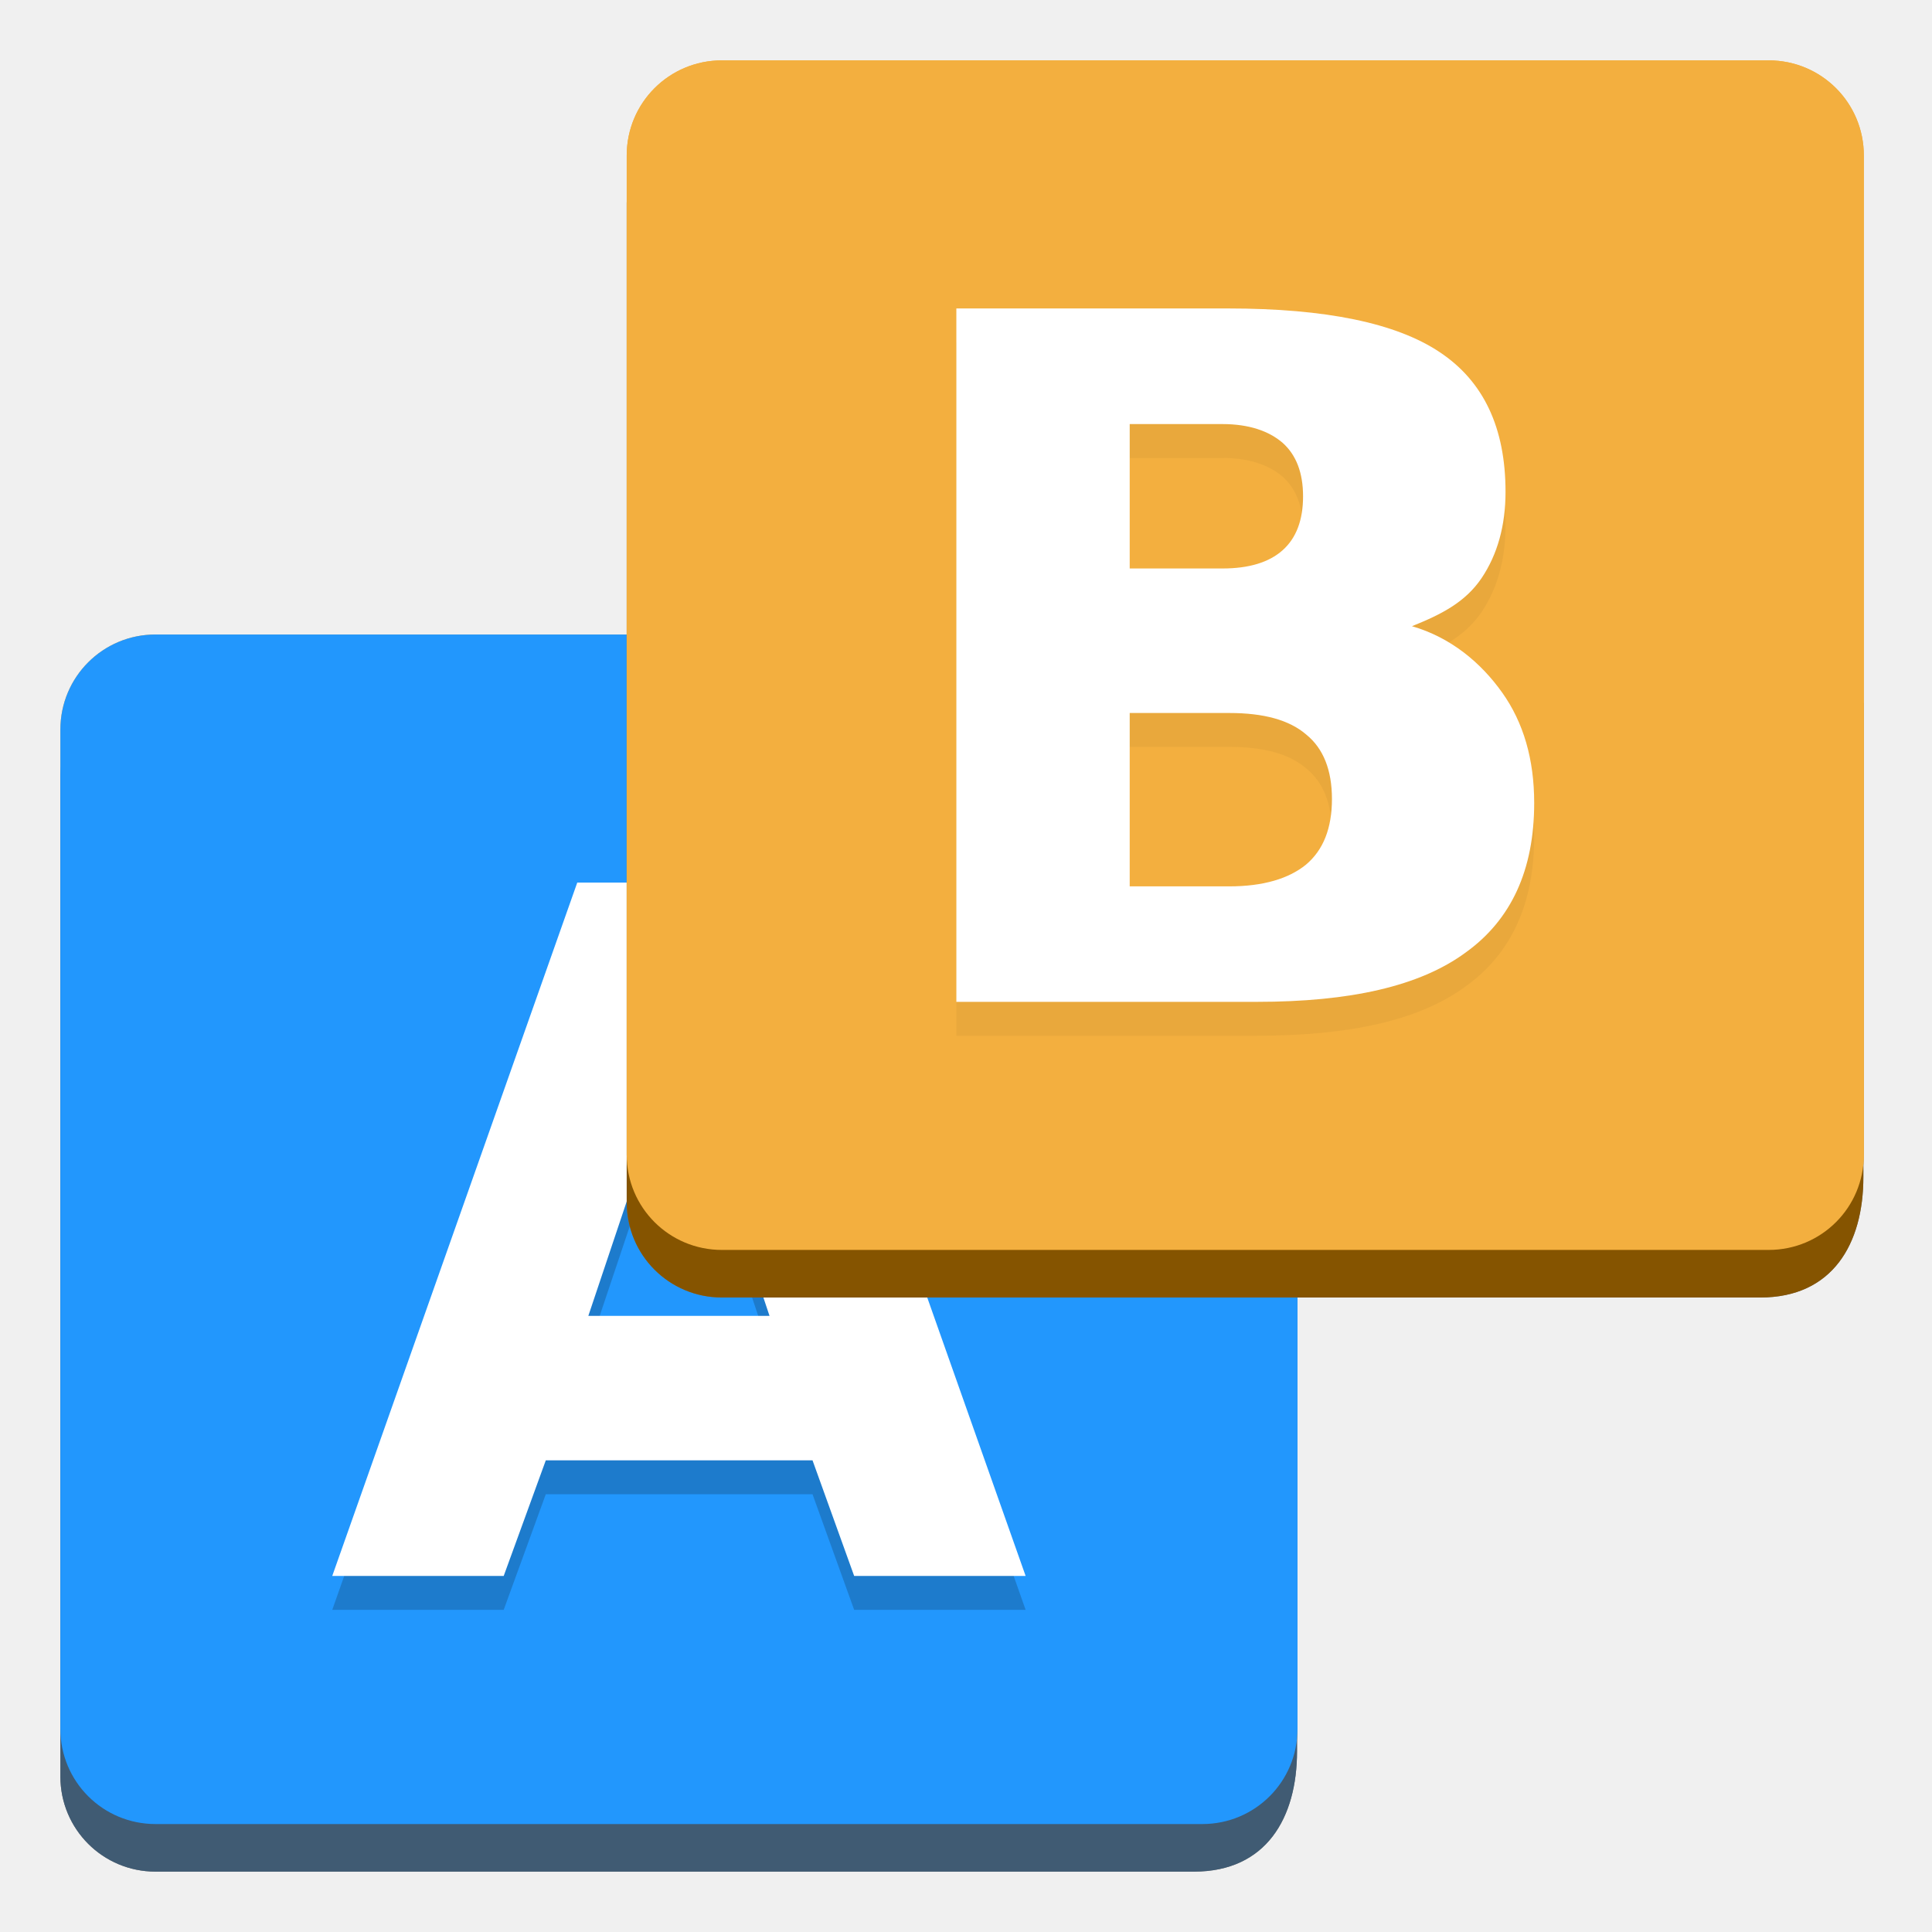
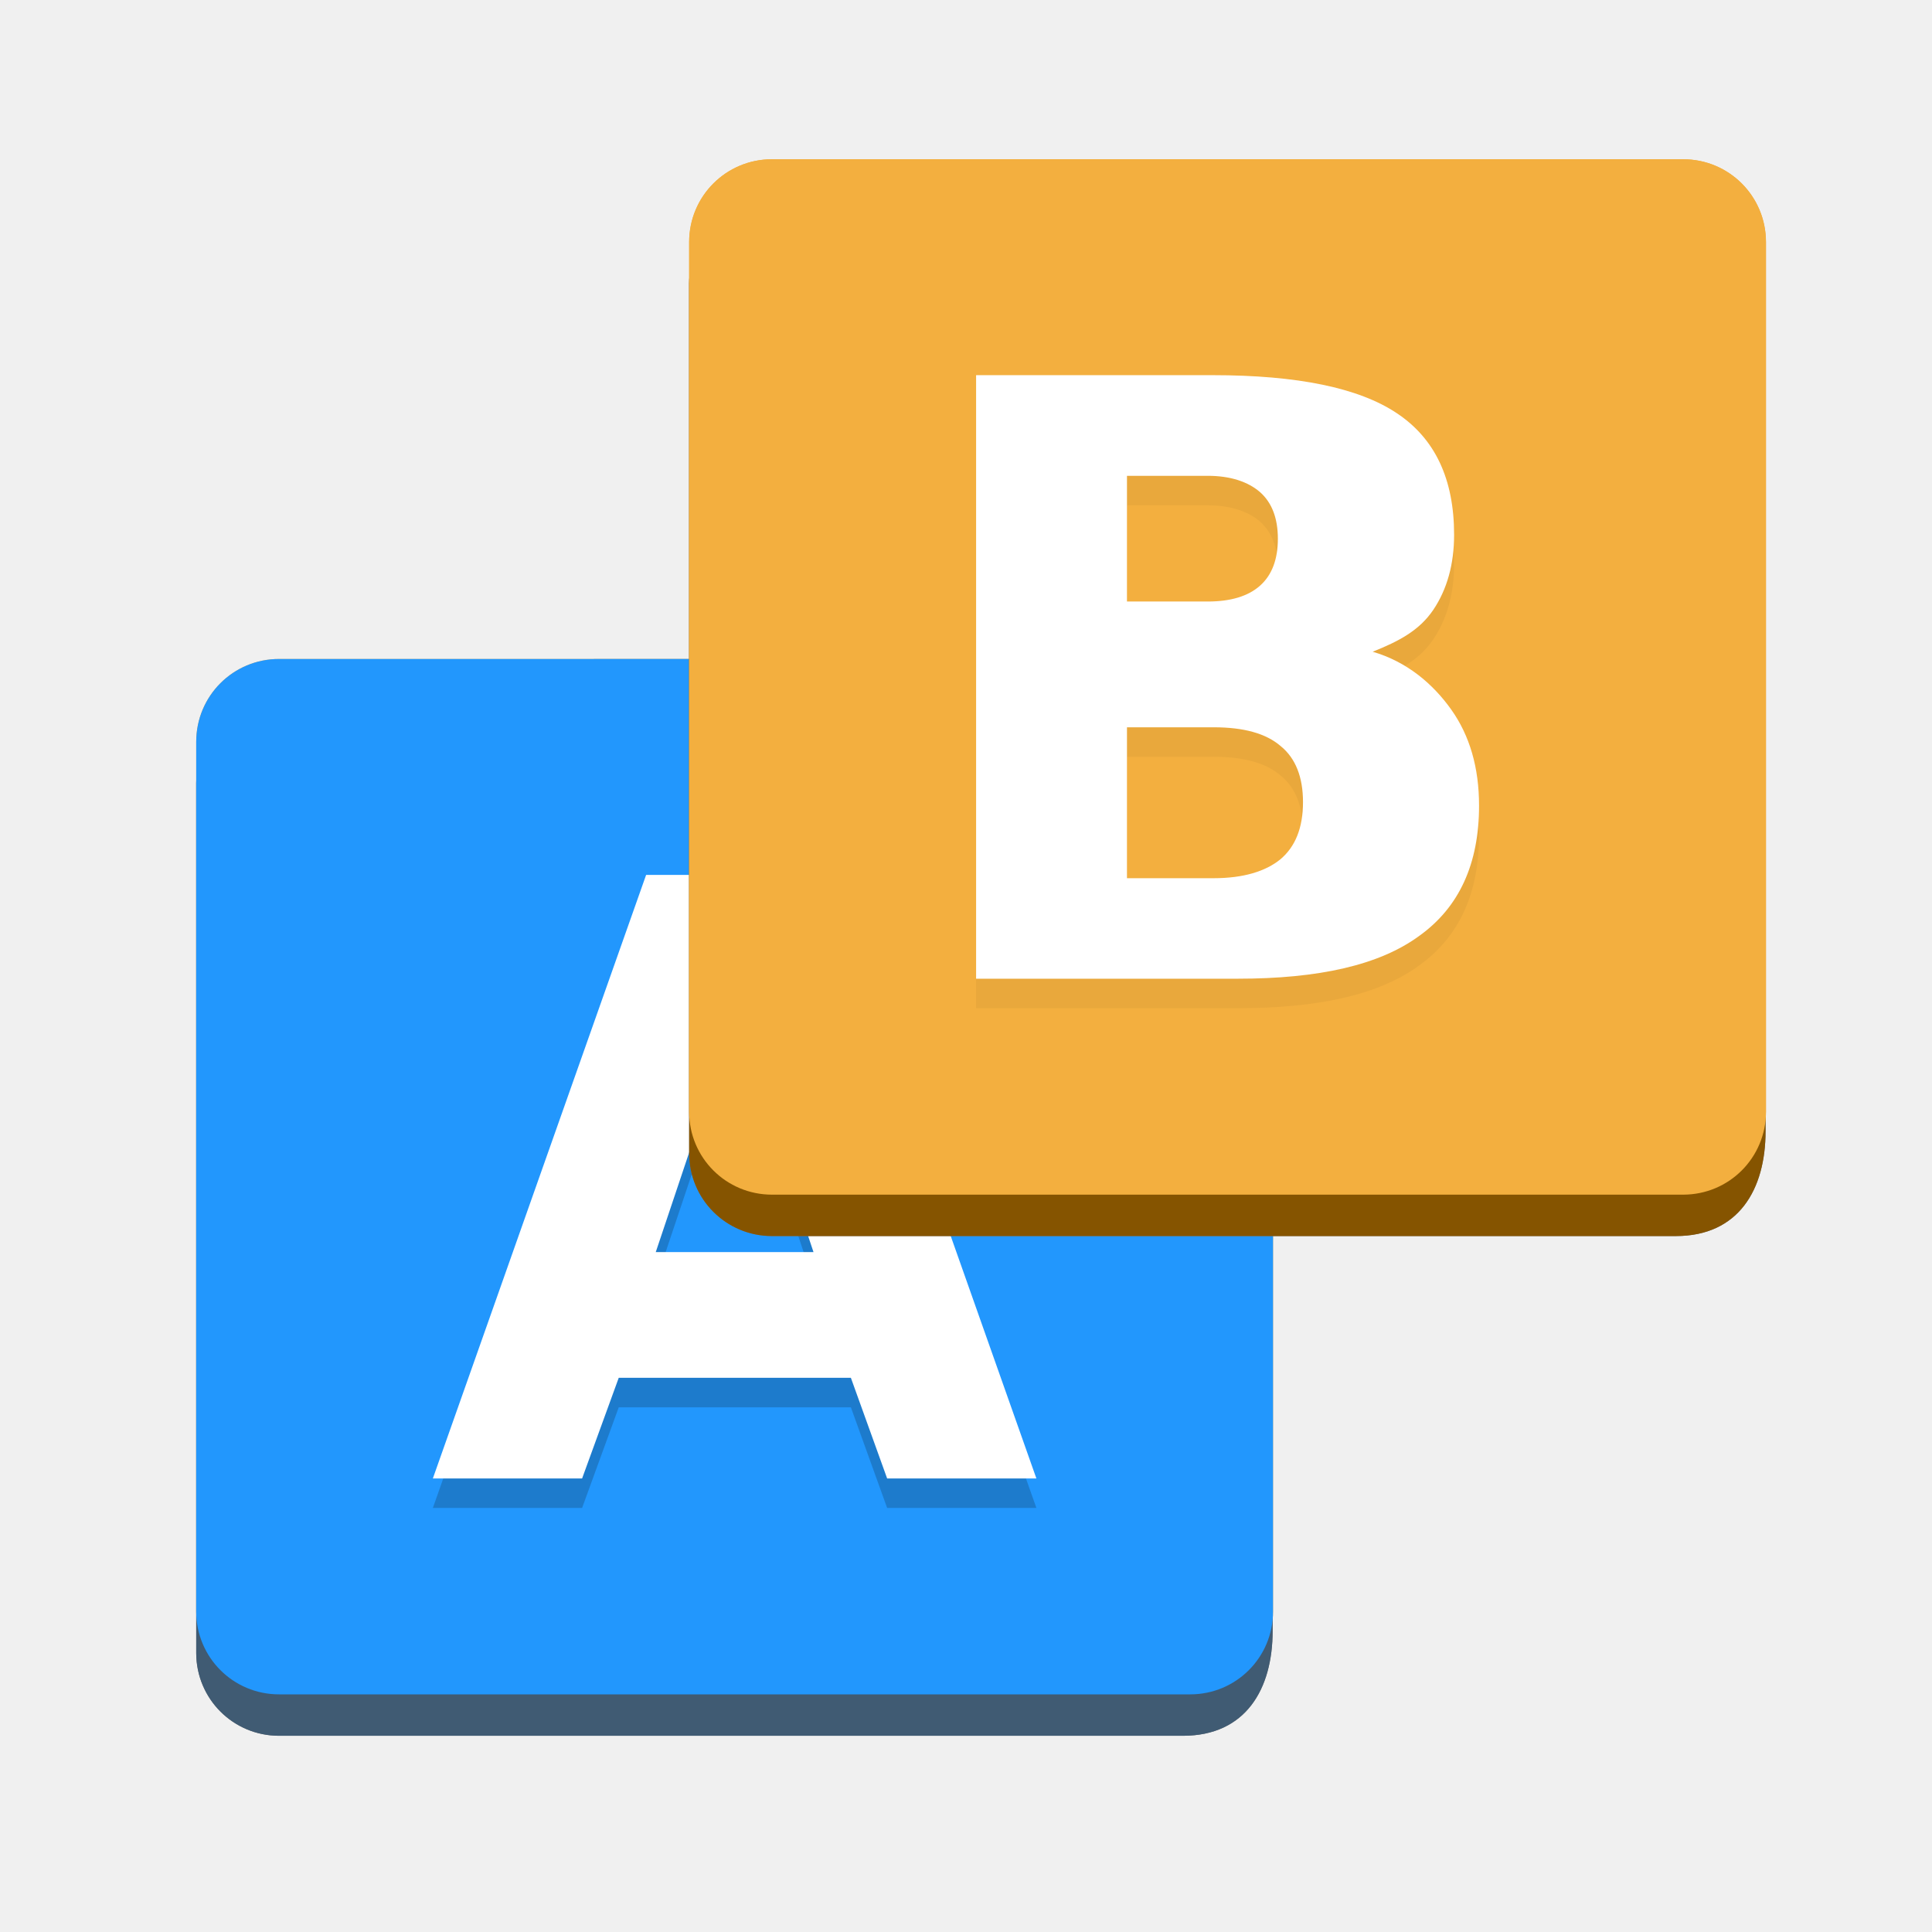
<svg xmlns="http://www.w3.org/2000/svg" xmlns:xlink="http://www.w3.org/1999/xlink" viewBox="0 0 128 128" style="display:inline;enable-background:new" version="1.0" id="svg11300" height="128" width="128">
  <defs id="defs3">
    <linearGradient gradientTransform="matrix(0.5462523,0,0,0.5462523,-6.094196,-68.41354)" id="linearGradient1007" x1="160.305" x2="161.33" y1="240.139" y2="135.579" gradientUnits="userSpaceOnUse" xlink:href="#linearGradient1018" />
    <linearGradient id="linearGradient1018">
      <stop style="stop-color:#37a6e6" offset="0" id="stop2" />
      <stop style="stop-color:#1a7fd4" offset="1" id="stop4" />
    </linearGradient>
    <linearGradient id="linearGradient1108" x1="296" x2="296" y1="-212" y2="236" gradientUnits="userSpaceOnUse">
      <stop style="stop-color:#ffffff" offset="0" id="stop2-3" />
      <stop style="stop-color:#ffffff;stop-opacity:.098" offset=".125" id="stop4-6" />
      <stop style="stop-color:#000000;stop-opacity:.098" offset=".925" id="stop6" />
      <stop style="stop-color:#000000;stop-opacity:.498" offset="1" id="stop8" />
    </linearGradient>
    <clipPath id="clipPath1082-3-36753">
      <path d="M 361.938,-212 C 507.235,-212 528,-191.287 528,-46.125 V 70.125 C 528,215.286 507.235,236 361.938,236 H 214.062 C 68.765,236 48,215.286 48,70.125 V -46.125 C 48,-191.287 68.765,-212 214.062,-212 Z" style="fill:#8c59d9" id="path11" />
    </clipPath>
  </defs>
  <g transform="translate(0,-172)" style="display:inline" id="layer1">
    <g style="display:inline" id="layer9">
-       <path id="path864" d="M 10.305,217.19 C 6.812,217.19 4,220.002 4,223.495 v 66.201 C 4,293.188 6.812,296 10.305,296 h 31.49 3.186 34.121 c 4.789,0 6.83,-3.559 6.83,-7.98 v -31.426 H 44.981 v -39.405 z" style="opacity:1;fill:#797979;fill-opacity:1;stroke:none;stroke-width:1.116;stroke-linecap:butt;stroke-linejoin:miter;stroke-miterlimit:4;stroke-dasharray:none;stroke-dashoffset:0;stroke-opacity:1;marker:none;marker-start:none;marker-mid:none;marker-end:none;paint-order:normal" />
-       <path id="path866" d="M 10.305,214.037 C 6.812,214.037 4,216.849 4,220.342 v 66.201 c 0,3.493 2.812,6.305 6.305,6.305 h 31.524 3.152 34.677 c 3.493,0 6.305,-2.812 6.305,-6.305 v -66.201 c 0,-3.493 -2.812,-6.305 -6.305,-6.305 H 44.981 41.828 Z" style="display:inline;opacity:1;fill:#f3af3f;fill-opacity:1;stroke:none;stroke-width:0.197;stroke-linecap:butt;stroke-linejoin:miter;stroke-miterlimit:4;stroke-dasharray:none;stroke-dashoffset:0;stroke-opacity:1;marker:none;marker-start:none;marker-mid:none;marker-end:none;paint-order:normal;enable-background:new" />
-       <path id="path868" d="m 25.84,232.719 v 45.939 h 19.904 c 6.188,0 10.797,-1.034 13.829,-3.262 3.032,-2.171 4.55,-5.478 4.55,-9.911 0,-2.894 -0.707,-5.329 -2.12,-7.316 -1.412,-1.987 -3.403,-3.652 -5.978,-4.399 2.014,-0.804 3.551,-1.619 4.61,-3.181 1.059,-1.573 1.589,-3.491 1.589,-5.719 0,-4.249 -1.455,-7.327 -4.363,-9.257 C 54.974,233.683 50.303,232.719 43.845,232.719 Z m 11.485,7.66 h 6.146 c 1.751,0 3.077,0.459 3.982,1.24 0.904,0.804 1.357,1.987 1.357,3.549 0,1.573 -0.452,2.768 -1.357,3.572 -0.904,0.804 -2.231,1.206 -3.982,1.206 H 37.325 Z m 0,19.142 h 6.598 c 2.277,0 3.978,0.459 5.107,1.436 1.129,0.919 1.694,2.354 1.694,4.261 0,1.941 -0.575,3.388 -1.724,4.353 -1.129,0.919 -2.82,1.436 -5.077,1.436 h -6.598 z" style="display:inline;opacity:0.2;stroke-width:1.914;enable-background:new" />
-       <path id="path870" d="m 25.84,230.473 v 45.939 h 19.904 c 6.188,0 10.797,-1.034 13.829,-3.262 3.032,-2.171 4.55,-5.478 4.55,-9.911 0,-2.894 -0.707,-5.329 -2.12,-7.316 -1.412,-1.987 -3.403,-3.652 -5.978,-4.387 2.014,-0.804 3.551,-1.619 4.61,-3.181 1.059,-1.585 1.589,-3.491 1.589,-5.719 0,-4.249 -1.455,-7.339 -4.363,-9.257 -2.886,-1.929 -7.557,-2.894 -14.016,-2.894 z m 11.485,7.66 h 6.146 c 1.751,0 3.077,0.459 3.982,1.24 0.904,0.804 1.357,1.987 1.357,3.549 0,1.573 -0.452,2.768 -1.357,3.572 -0.904,0.804 -2.231,1.206 -3.982,1.206 H 37.325 Z m 0,19.14 h 6.598 c 2.277,0 3.978,0.459 5.107,1.436 1.129,0.919 1.694,2.354 1.694,4.261 0,1.941 -0.575,3.388 -1.724,4.353 -1.129,0.919 -2.82,1.436 -5.077,1.436 h -6.598 z" style="display:inline;fill:#ffffff;stroke-width:1.914;enable-background:new" />
-       <path style="opacity:1;fill:#405b73;fill-opacity:1;stroke:none;stroke-width:1.116;stroke-linecap:butt;stroke-linejoin:miter;stroke-miterlimit:4;stroke-dasharray:none;stroke-dashoffset:0;stroke-opacity:1;marker:none;marker-start:none;marker-mid:none;marker-end:none;paint-order:normal" d="M 10.305,217.19 C 6.812,217.19 4,220.002 4,223.495 v 66.201 C 4,293.188 6.812,296 10.305,296 h 31.49 3.186 34.121 c 4.789,0 6.83,-3.559 6.83,-7.98 v -31.426 H 44.981 v -39.405 z" id="path872" />
-       <path style="display:inline;opacity:1;fill:#2297fd;fill-opacity:1;stroke:none;stroke-width:0.197;stroke-linecap:butt;stroke-linejoin:miter;stroke-miterlimit:4;stroke-dasharray:none;stroke-dashoffset:0;stroke-opacity:1;marker:none;marker-start:none;marker-mid:none;marker-end:none;paint-order:normal;enable-background:new" d="M 10.305,214.037 C 6.812,214.037 4,216.849 4,220.342 v 66.201 c 0,3.493 2.812,6.305 6.305,6.305 h 31.524 3.152 34.677 c 3.493,0 6.305,-2.812 6.305,-6.305 v -66.201 c 0,-3.493 -2.812,-6.305 -6.305,-6.305 H 44.981 41.828 Z" id="path874" />
-       <path id="path901" d="M 53.831,270.997 H 36.16 l -2.789,7.66 H 22.012 L 38.245,232.719 H 51.718 l 16.233,45.939 H 56.591 l -2.759,-7.66 z M 38.978,261.427 h 12.005 l -5.988,-17.943 z" style="display:inline;opacity:0.2;fill:#0a0a0a;fill-opacity:1;stroke-width:1.914;enable-background:new" />
-       <g transform="matrix(0.9723536,-0.5613886,0.5613886,0.9723536,-101.8771,249.4227)" id="g1710" style="display:inline;enable-background:new" />
-       <text id="text1204" y="414.482" x="109.033" style="font-style:normal;font-variant:normal;font-weight:normal;font-stretch:normal;font-size:29.941px;line-height:125%;font-family:Cantarell;-inkscape-font-specification:Cantarell;letter-spacing:0px;word-spacing:0px;display:inline;fill:#000000;fill-opacity:1;stroke:none;stroke-width:1.123;enable-background:new" xml:space="preserve">
-         <tspan y="423.358" x="109.033" id="tspan1202" style="stroke-width:1.123" />
+       <path id="path864" d="M 18.488,218.403 C 15.448,218.403 13,220.85 13,223.89 v 57.622 C 13,284.552 15.448,287 18.488,287 h 27.41 2.773 29.699 c 4.168,0 5.945,-3.098 5.945,-6.946 V 252.701 H 48.671 v -34.299 z" style="opacity:1;fill:#797979;fill-opacity:1;stroke:none;stroke-width:0.971;stroke-linecap:butt;stroke-linejoin:miter;stroke-miterlimit:4;stroke-dasharray:none;stroke-dashoffset:0;stroke-opacity:1;marker:none;marker-start:none;marker-mid:none;marker-end:none;paint-order:normal" />
+       <path id="path866" d="M 18.488,215.659 C 15.448,215.659 13,218.106 13,221.146 v 57.622 c 0,3.04 2.448,5.488 5.488,5.488 h 27.438 2.744 30.184 c 3.04,0 5.488,-2.448 5.488,-5.488 v -57.622 c 0,-3.04 -2.448,-5.488 -5.488,-5.488 H 48.67 45.926 Z" style="display:inline;opacity:1;fill:#f3af3f;fill-opacity:1;stroke:none;stroke-width:0.171;stroke-linecap:butt;stroke-linejoin:miter;stroke-miterlimit:4;stroke-dasharray:none;stroke-dashoffset:0;stroke-opacity:1;marker:none;marker-start:none;marker-mid:none;marker-end:none;paint-order:normal;enable-background:new" />
+       <path id="path868" d="m 32.01,231.919 v 39.986 h 17.325 c 5.386,0 9.398,-0.9 12.037,-2.839 2.639,-1.889 3.96,-4.768 3.96,-8.627 0,-2.519 -0.616,-4.638 -1.845,-6.368 -1.229,-1.729 -2.962,-3.179 -5.203,-3.829 1.753,-0.7 3.09,-1.41 4.012,-2.769 0.922,-1.37 1.383,-3.039 1.383,-4.978 0,-3.699 -1.267,-6.378 -3.797,-8.057 -2.512,-1.679 -6.578,-2.519 -12.199,-2.519 z m 9.996,6.668 h 5.35 c 1.524,0 2.679,0.4 3.466,1.08 0.787,0.7 1.181,1.729 1.181,3.089 0,1.37 -0.394,2.409 -1.181,3.109 -0.787,0.7 -1.942,1.05 -3.466,1.05 h -5.35 z m 0,16.661 h 5.743 c 1.982,0 3.463,0.4 4.445,1.25 0.983,0.8 1.474,2.049 1.474,3.709 0,1.689 -0.501,2.949 -1.5,3.789 -0.983,0.8 -2.454,1.25 -4.419,1.25 h -5.743 z" style="display:inline;opacity:0.2;stroke-width:1.666;enable-background:new" />
+       <path id="path870" d="m 32.01,229.964 v 39.986 h 17.325 c 5.386,0 9.398,-0.9 12.037,-2.839 2.639,-1.889 3.96,-4.768 3.96,-8.627 0,-2.519 -0.616,-4.638 -1.845,-6.368 -1.229,-1.729 -2.962,-3.179 -5.203,-3.819 1.753,-0.7 3.09,-1.41 4.012,-2.769 0.922,-1.379 1.383,-3.039 1.383,-4.978 0,-3.699 -1.267,-6.388 -3.797,-8.057 -2.512,-1.679 -6.578,-2.519 -12.199,-2.519 z m 9.996,6.668 h 5.35 c 1.524,0 2.679,0.4 3.466,1.08 0.787,0.7 1.181,1.729 1.181,3.089 0,1.369 -0.394,2.409 -1.181,3.109 -0.787,0.7 -1.942,1.05 -3.466,1.05 h -5.35 z m 0,16.66 h 5.743 c 1.982,0 3.463,0.4 4.445,1.25 0.983,0.8 1.474,2.049 1.474,3.709 0,1.689 -0.501,2.949 -1.5,3.789 -0.983,0.8 -2.454,1.25 -4.419,1.25 h -5.743 z" style="display:inline;fill:#ffffff;stroke-width:1.666;enable-background:new" />
+       <path style="opacity:1;fill:#405b73;fill-opacity:1;stroke:none;stroke-width:0.971;stroke-linecap:butt;stroke-linejoin:miter;stroke-miterlimit:4;stroke-dasharray:none;stroke-dashoffset:0;stroke-opacity:1;marker:none;marker-start:none;marker-mid:none;marker-end:none;paint-order:normal" d="M 18.488,218.403 C 15.448,218.403 13,220.85 13,223.89 v 57.622 C 13,284.552 15.448,287 18.488,287 h 27.41 2.773 29.699 c 4.168,0 5.945,-3.098 5.945,-6.946 V 252.701 H 48.671 v -34.299 z" id="path872" />
+       <path style="display:inline;opacity:1;fill:#2297fd;fill-opacity:1;stroke:none;stroke-width:0.171;stroke-linecap:butt;stroke-linejoin:miter;stroke-miterlimit:4;stroke-dasharray:none;stroke-dashoffset:0;stroke-opacity:1;marker:none;marker-start:none;marker-mid:none;marker-end:none;paint-order:normal;enable-background:new" d="M 18.488,215.659 C 15.448,215.659 13,218.106 13,221.146 v 57.622 c 0,3.04 2.448,5.488 5.488,5.488 h 27.438 2.744 30.184 c 3.04,0 5.488,-2.448 5.488,-5.488 v -57.622 c 0,-3.04 -2.448,-5.488 -5.488,-5.488 H 48.67 45.926 Z" id="path874" />
+       <path id="path901" d="M 56.374,265.237 H 40.993 l -2.427,6.668 h -9.888 l 14.129,-39.986 h 11.727 l 14.129,39.986 h -9.888 l -2.402,-6.668 z M 43.446,256.907 H 53.895 L 48.683,241.29 Z" style="display:inline;opacity:0.2;fill:#0a0a0a;fill-opacity:1;stroke-width:1.666;enable-background:new" />
+       <g transform="matrix(0.8463481,-0.4886393,0.4886393,0.8463481,-79.15671,246.4585)" id="g1710" style="display:inline;enable-background:new" />
+       <text id="text1204" y="390.128" x="104.422" style="font-style:normal;font-variant:normal;font-weight:normal;font-stretch:normal;font-size:26.061px;line-height:125%;font-family:Cantarell;-inkscape-font-specification:Cantarell;letter-spacing:0px;word-spacing:0px;display:inline;fill:#000000;fill-opacity:1;stroke:none;stroke-width:0.977;enable-background:new" xml:space="preserve">
+         <tspan y="397.854" x="104.422" id="tspan1202" style="stroke-width:0.977" />
      </text>
-       <path style="display:inline;fill:#ffffff;stroke-width:1.914;enable-background:new" d="M 53.831,268.752 H 36.16 l -2.789,7.66 H 22.012 l 16.233,-45.939 H 51.718 l 16.233,45.939 H 56.591 l -2.759,-7.66 z M 38.978,259.181 h 12.005 l -5.988,-17.943 z" id="path6-7" />
-       <path style="opacity:1;fill:#797979;fill-opacity:1;stroke:none;stroke-width:1.116;stroke-linecap:butt;stroke-linejoin:miter;stroke-miterlimit:4;stroke-dasharray:none;stroke-dashoffset:0;stroke-opacity:1;marker:none;marker-start:none;marker-mid:none;marker-end:none;paint-order:normal" d="m 47.826,179.152 c -3.493,0 -6.305,2.812 -6.305,6.305 v 66.201 c 0,3.493 2.812,6.305 6.305,6.305 h 31.49 3.186 34.121 c 4.789,0 6.83,-3.559 6.83,-7.98 V 218.558 H 82.502 v -39.405 z" id="path1518" />
-       <path style="display:inline;opacity:1;fill:#f3af3f;fill-opacity:1;stroke:none;stroke-width:0.197;stroke-linecap:butt;stroke-linejoin:miter;stroke-miterlimit:4;stroke-dasharray:none;stroke-dashoffset:0;stroke-opacity:1;marker:none;marker-start:none;marker-mid:none;marker-end:none;paint-order:normal;enable-background:new" d="m 47.826,176 c -3.493,0 -6.305,2.812 -6.305,6.305 v 66.201 c 0,3.493 2.812,6.305 6.305,6.305 h 31.524 3.152 34.677 c 3.493,0 6.305,-2.812 6.305,-6.305 v -66.201 c 0,-3.493 -2.812,-6.305 -6.305,-6.305 H 82.502 79.349 Z" id="path1520" />
-       <path style="display:inline;opacity:0.2;stroke-width:1.914;enable-background:new" d="m 63.361,194.681 v 45.939 h 19.904 c 6.188,0 10.797,-1.034 13.829,-3.262 3.032,-2.171 4.55,-5.478 4.55,-9.911 0,-2.894 -0.707,-5.329 -2.12,-7.316 -1.412,-1.987 -3.403,-3.652 -5.978,-4.399 2.014,-0.804 3.551,-1.619 4.61,-3.181 1.059,-1.573 1.589,-3.491 1.589,-5.719 0,-4.249 -1.455,-7.327 -4.363,-9.257 -2.886,-1.929 -7.557,-2.894 -14.016,-2.894 z m 11.485,7.66 h 6.146 c 1.751,0 3.077,0.459 3.982,1.24 0.904,0.804 1.357,1.987 1.357,3.549 0,1.573 -0.452,2.768 -1.357,3.572 -0.904,0.804 -2.231,1.206 -3.982,1.206 h -6.146 z m 0,19.142 h 6.598 c 2.277,0 3.978,0.459 5.107,1.436 1.129,0.919 1.694,2.354 1.694,4.261 0,1.941 -0.575,3.388 -1.724,4.353 -1.129,0.919 -2.82,1.436 -5.077,1.436 h -6.598 z" id="path12" />
-       <path style="display:inline;fill:#ffffff;stroke-width:1.914;enable-background:new" d="m 63.361,192.436 v 45.939 h 19.904 c 6.188,0 10.797,-1.034 13.829,-3.262 3.032,-2.171 4.55,-5.478 4.55,-9.911 0,-2.894 -0.707,-5.329 -2.12,-7.316 -1.412,-1.987 -3.403,-3.652 -5.978,-4.387 2.014,-0.804 3.551,-1.619 4.61,-3.181 1.059,-1.585 1.589,-3.491 1.589,-5.719 0,-4.249 -1.455,-7.339 -4.363,-9.257 -2.886,-1.929 -7.557,-2.894 -14.016,-2.894 z m 11.485,7.66 h 6.146 c 1.751,0 3.077,0.459 3.982,1.24 0.904,0.804 1.357,1.987 1.357,3.549 0,1.573 -0.452,2.768 -1.357,3.572 -0.904,0.804 -2.231,1.206 -3.982,1.206 h -6.146 z m 0,19.14 h 6.598 c 2.277,0 3.978,0.459 5.107,1.436 1.129,0.919 1.694,2.354 1.694,4.261 0,1.941 -0.575,3.388 -1.724,4.353 -1.129,0.919 -2.82,1.436 -5.077,1.436 h -6.598 z" id="path14" />
-       <path id="path881" d="m 47.826,179.152 c -3.493,0 -6.305,2.812 -6.305,6.305 v 66.201 c 0,3.493 2.812,6.305 6.305,6.305 h 31.49 3.186 34.121 c 4.789,0 6.83,-3.559 6.83,-7.98 V 218.558 H 82.502 v -39.405 z" style="opacity:1;fill:#855400;fill-opacity:1;stroke:none;stroke-width:1.116;stroke-linecap:butt;stroke-linejoin:miter;stroke-miterlimit:4;stroke-dasharray:none;stroke-dashoffset:0;stroke-opacity:1;marker:none;marker-start:none;marker-mid:none;marker-end:none;paint-order:normal" />
-       <path id="path883" d="m 47.826,176 c -3.493,0 -6.305,2.812 -6.305,6.305 v 66.201 c 0,3.493 2.812,6.305 6.305,6.305 h 31.524 3.152 34.677 c 3.493,0 6.305,-2.812 6.305,-6.305 v -66.201 c 0,-3.493 -2.812,-6.305 -6.305,-6.305 H 82.502 79.349 Z" style="display:inline;opacity:1;fill:#f3af3f;fill-opacity:1;stroke:none;stroke-width:0.197;stroke-linecap:butt;stroke-linejoin:miter;stroke-miterlimit:4;stroke-dasharray:none;stroke-dashoffset:0;stroke-opacity:1;marker:none;marker-start:none;marker-mid:none;marker-end:none;paint-order:normal;enable-background:new" />
-       <path id="path885" d="m 63.361,194.681 v 45.939 h 19.904 c 6.188,0 10.797,-1.034 13.829,-3.262 3.032,-2.171 4.55,-5.478 4.55,-9.911 0,-2.894 -0.707,-5.329 -2.12,-7.316 -1.412,-1.987 -3.403,-3.652 -5.978,-4.399 2.014,-0.804 3.551,-1.619 4.61,-3.181 1.059,-1.573 1.589,-3.491 1.589,-5.719 0,-4.249 -1.455,-7.327 -4.363,-9.257 -2.886,-1.929 -7.557,-2.894 -14.016,-2.894 z m 11.485,7.66 h 6.146 c 1.751,0 3.077,0.459 3.982,1.24 0.904,0.804 1.357,1.987 1.357,3.549 0,1.573 -0.452,2.768 -1.357,3.572 -0.904,0.804 -2.231,1.206 -3.982,1.206 h -6.146 z m 0,19.142 h 6.598 c 2.277,0 3.978,0.459 5.107,1.436 1.129,0.919 1.694,2.354 1.694,4.261 0,1.941 -0.575,3.388 -1.724,4.353 -1.129,0.919 -2.82,1.436 -5.077,1.436 h -6.598 z" style="display:inline;opacity:0.2;fill:#c28c32;fill-opacity:1;stroke-width:1.914;enable-background:new" />
-       <path style="display:inline;opacity:1;fill:#ffffff;fill-opacity:1;stroke-width:1.914;enable-background:new" d="m 63.361,192.436 v 45.939 h 19.904 c 6.188,0 10.797,-1.034 13.829,-3.262 3.032,-2.171 4.55,-5.478 4.55,-9.911 0,-2.894 -0.707,-5.329 -2.12,-7.316 -1.412,-1.987 -3.403,-3.652 -5.978,-4.399 2.014,-0.804 3.551,-1.619 4.61,-3.181 1.059,-1.573 1.589,-3.491 1.589,-5.719 0,-4.249 -1.455,-7.327 -4.363,-9.257 -2.886,-1.929 -7.557,-2.894 -14.016,-2.894 z m 11.485,7.66 h 6.146 c 1.751,0 3.077,0.459 3.982,1.24 0.904,0.804 1.357,1.987 1.357,3.549 0,1.573 -0.452,2.768 -1.357,3.572 -0.904,0.804 -2.231,1.206 -3.982,1.206 h -6.146 z m 0,19.142 h 6.598 c 2.277,0 3.978,0.459 5.107,1.436 1.129,0.919 1.694,2.354 1.694,4.261 0,1.941 -0.575,3.388 -1.724,4.353 -1.129,0.919 -2.82,1.436 -5.077,1.436 h -6.598 z" id="path862" />
+       <path style="display:inline;fill:#ffffff;stroke-width:1.666;enable-background:new" d="M 56.374,263.283 H 40.993 l -2.427,6.668 h -9.888 l 14.129,-39.986 h 11.727 l 14.129,39.986 h -9.888 l -2.402,-6.668 z M 43.446,254.953 h 10.45 l -5.212,-15.617 z" id="path6-7" />
+       <path style="opacity:1;fill:#797979;fill-opacity:1;stroke:none;stroke-width:0.971;stroke-linecap:butt;stroke-linejoin:miter;stroke-miterlimit:4;stroke-dasharray:none;stroke-dashoffset:0;stroke-opacity:1;marker:none;marker-start:none;marker-mid:none;marker-end:none;paint-order:normal" d="m 51.146,185.294 c -3.04,0 -5.488,2.448 -5.488,5.488 v 57.622 c 0,3.04 2.448,5.488 5.488,5.488 h 27.41 2.773 29.699 c 4.168,0 5.945,-3.098 5.945,-6.945 V 219.593 H 81.329 v -34.299 z" id="path1518" />
+       <path style="display:inline;opacity:1;fill:#f3af3f;fill-opacity:1;stroke:none;stroke-width:0.171;stroke-linecap:butt;stroke-linejoin:miter;stroke-miterlimit:4;stroke-dasharray:none;stroke-dashoffset:0;stroke-opacity:1;marker:none;marker-start:none;marker-mid:none;marker-end:none;paint-order:normal;enable-background:new" d="m 51.146,182.551 c -3.04,0 -5.488,2.448 -5.488,5.488 v 57.622 c 0,3.04 2.448,5.488 5.488,5.488 h 27.438 2.744 30.184 c 3.04,0 5.488,-2.448 5.488,-5.488 v -57.622 c 0,-3.04 -2.448,-5.488 -5.488,-5.488 H 81.329 78.585 Z" id="path1520" />
+       <path style="display:inline;opacity:0.2;stroke-width:1.666;enable-background:new" d="m 64.669,198.811 v 39.986 H 81.993 c 5.386,0 9.398,-0.9 12.037,-2.839 2.639,-1.889 3.96,-4.768 3.96,-8.627 0,-2.519 -0.616,-4.638 -1.845,-6.368 -1.229,-1.729 -2.962,-3.179 -5.203,-3.829 1.753,-0.7 3.09,-1.409 4.012,-2.769 0.922,-1.37 1.383,-3.039 1.383,-4.978 0,-3.699 -1.267,-6.378 -3.797,-8.057 -2.512,-1.679 -6.578,-2.519 -12.199,-2.519 z m 9.996,6.668 h 5.35 c 1.524,0 2.679,0.4 3.466,1.08 0.787,0.7 1.181,1.729 1.181,3.089 0,1.369 -0.394,2.409 -1.181,3.109 -0.787,0.7 -1.942,1.05 -3.466,1.05 h -5.35 z m 0,16.661 h 5.743 c 1.982,0 3.463,0.4 4.445,1.25 0.983,0.8 1.474,2.049 1.474,3.709 0,1.689 -0.501,2.949 -1.5,3.789 -0.983,0.8 -2.454,1.25 -4.419,1.25 h -5.743 z" id="path12" />
+       <path style="display:inline;fill:#ffffff;stroke-width:1.666;enable-background:new" d="m 64.669,196.856 v 39.986 H 81.993 c 5.386,0 9.398,-0.9 12.037,-2.839 2.639,-1.889 3.96,-4.768 3.96,-8.627 0,-2.519 -0.616,-4.638 -1.845,-6.368 -1.229,-1.729 -2.962,-3.179 -5.203,-3.819 1.753,-0.7 3.09,-1.41 4.012,-2.769 0.922,-1.379 1.383,-3.039 1.383,-4.978 0,-3.699 -1.267,-6.388 -3.797,-8.057 -2.512,-1.679 -6.578,-2.519 -12.199,-2.519 z m 9.996,6.668 h 5.35 c 1.524,0 2.679,0.4 3.466,1.08 0.787,0.7 1.181,1.729 1.181,3.089 0,1.37 -0.394,2.409 -1.181,3.109 -0.787,0.7 -1.942,1.05 -3.466,1.05 h -5.35 z m 0,16.66 h 5.743 c 1.982,0 3.463,0.4 4.445,1.25 0.983,0.8 1.474,2.049 1.474,3.709 0,1.689 -0.501,2.949 -1.5,3.789 -0.983,0.8 -2.454,1.25 -4.419,1.25 h -5.743 z" id="path14" />
+       <path id="path881" d="m 51.146,185.294 c -3.04,0 -5.488,2.448 -5.488,5.488 v 57.622 c 0,3.04 2.448,5.488 5.488,5.488 h 27.41 2.773 29.699 c 4.168,0 5.945,-3.098 5.945,-6.945 V 219.593 H 81.329 v -34.299 z" style="opacity:1;fill:#855400;fill-opacity:1;stroke:none;stroke-width:0.971;stroke-linecap:butt;stroke-linejoin:miter;stroke-miterlimit:4;stroke-dasharray:none;stroke-dashoffset:0;stroke-opacity:1;marker:none;marker-start:none;marker-mid:none;marker-end:none;paint-order:normal" />
+       <path id="path883" d="m 51.146,182.551 c -3.04,0 -5.488,2.448 -5.488,5.488 v 57.622 c 0,3.04 2.448,5.488 5.488,5.488 h 27.438 2.744 30.184 c 3.04,0 5.488,-2.448 5.488,-5.488 v -57.622 c 0,-3.04 -2.448,-5.488 -5.488,-5.488 H 81.329 78.585 Z" style="display:inline;opacity:1;fill:#f3af3f;fill-opacity:1;stroke:none;stroke-width:0.171;stroke-linecap:butt;stroke-linejoin:miter;stroke-miterlimit:4;stroke-dasharray:none;stroke-dashoffset:0;stroke-opacity:1;marker:none;marker-start:none;marker-mid:none;marker-end:none;paint-order:normal;enable-background:new" />
+       <path id="path885" d="m 64.669,198.811 v 39.986 h 17.325 c 5.386,0 9.398,-0.9 12.037,-2.839 2.639,-1.889 3.96,-4.768 3.96,-8.627 0,-2.519 -0.616,-4.638 -1.845,-6.368 -1.229,-1.729 -2.962,-3.179 -5.203,-3.829 1.753,-0.7 3.09,-1.409 4.012,-2.769 0.922,-1.37 1.383,-3.039 1.383,-4.978 0,-3.699 -1.267,-6.378 -3.797,-8.057 -2.512,-1.679 -6.578,-2.519 -12.199,-2.519 z m 9.996,6.668 h 5.35 c 1.524,0 2.679,0.4 3.466,1.08 0.787,0.7 1.181,1.729 1.181,3.089 0,1.369 -0.394,2.409 -1.181,3.109 -0.787,0.7 -1.942,1.05 -3.466,1.05 h -5.35 z m 0,16.661 h 5.743 c 1.982,0 3.463,0.4 4.445,1.25 0.983,0.8 1.474,2.049 1.474,3.709 0,1.689 -0.501,2.949 -1.5,3.789 -0.983,0.8 -2.454,1.25 -4.419,1.25 h -5.743 z" style="display:inline;opacity:0.2;fill:#c28c32;fill-opacity:1;stroke-width:1.666;enable-background:new" />
+       <path style="display:inline;opacity:1;fill:#ffffff;fill-opacity:1;stroke-width:1.666;enable-background:new" d="m 64.669,196.856 v 39.986 h 17.325 c 5.386,0 9.398,-0.9 12.037,-2.839 2.639,-1.889 3.96,-4.768 3.96,-8.627 0,-2.519 -0.616,-4.638 -1.845,-6.368 -1.229,-1.729 -2.962,-3.179 -5.203,-3.829 1.753,-0.7 3.09,-1.41 4.012,-2.769 0.922,-1.369 1.383,-3.039 1.383,-4.978 0,-3.699 -1.267,-6.378 -3.797,-8.057 -2.512,-1.679 -6.578,-2.519 -12.199,-2.519 z m 9.996,6.668 h 5.35 c 1.524,0 2.679,0.4 3.466,1.08 0.787,0.7 1.181,1.729 1.181,3.089 0,1.37 -0.394,2.409 -1.181,3.109 -0.787,0.7 -1.942,1.05 -3.466,1.05 h -5.35 z m 0,16.661 h 5.743 c 1.982,0 3.463,0.4 4.445,1.25 0.983,0.8 1.474,2.049 1.474,3.709 0,1.689 -0.501,2.949 -1.5,3.789 -0.983,0.8 -2.454,1.25 -4.419,1.25 h -5.743 z" id="path862" />
    </g>
  </g>
  <g transform="matrix(0.5762306,0,0,0.6269431,-95.14921,44.91595)" id="g861" style="stroke:#ffffff;stroke-width:1.84;stroke-linecap:butt;stroke-linejoin:round;stroke-miterlimit:4;stroke-dasharray:none;stroke-opacity:1">
    <g id="g859" transform="matrix(2,0,0,2,24.83423,-1978.906)" style="stroke:#ffffff;stroke-width:0.92;stroke-linecap:butt;stroke-linejoin:round;stroke-miterlimit:4;stroke-dasharray:none;stroke-opacity:1" />
  </g>
</svg>
